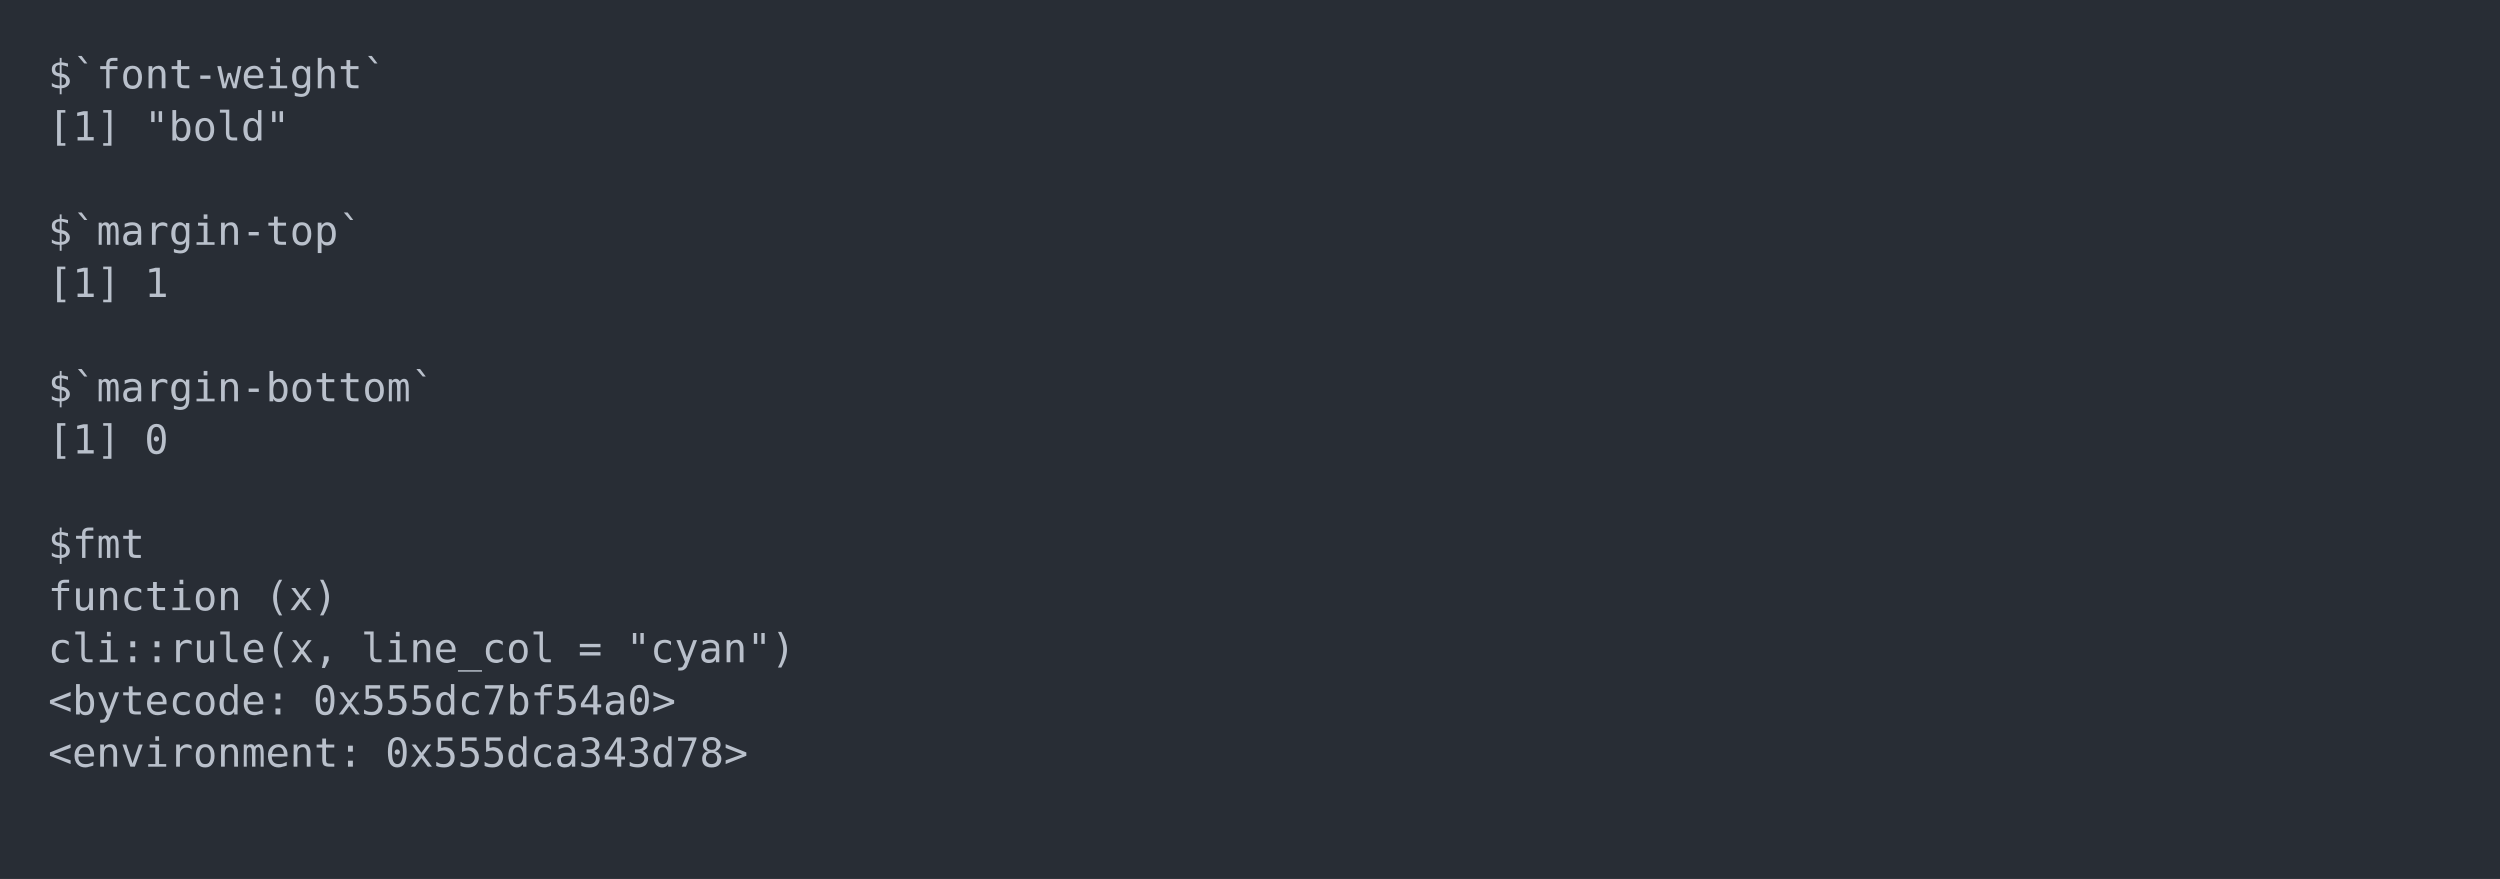
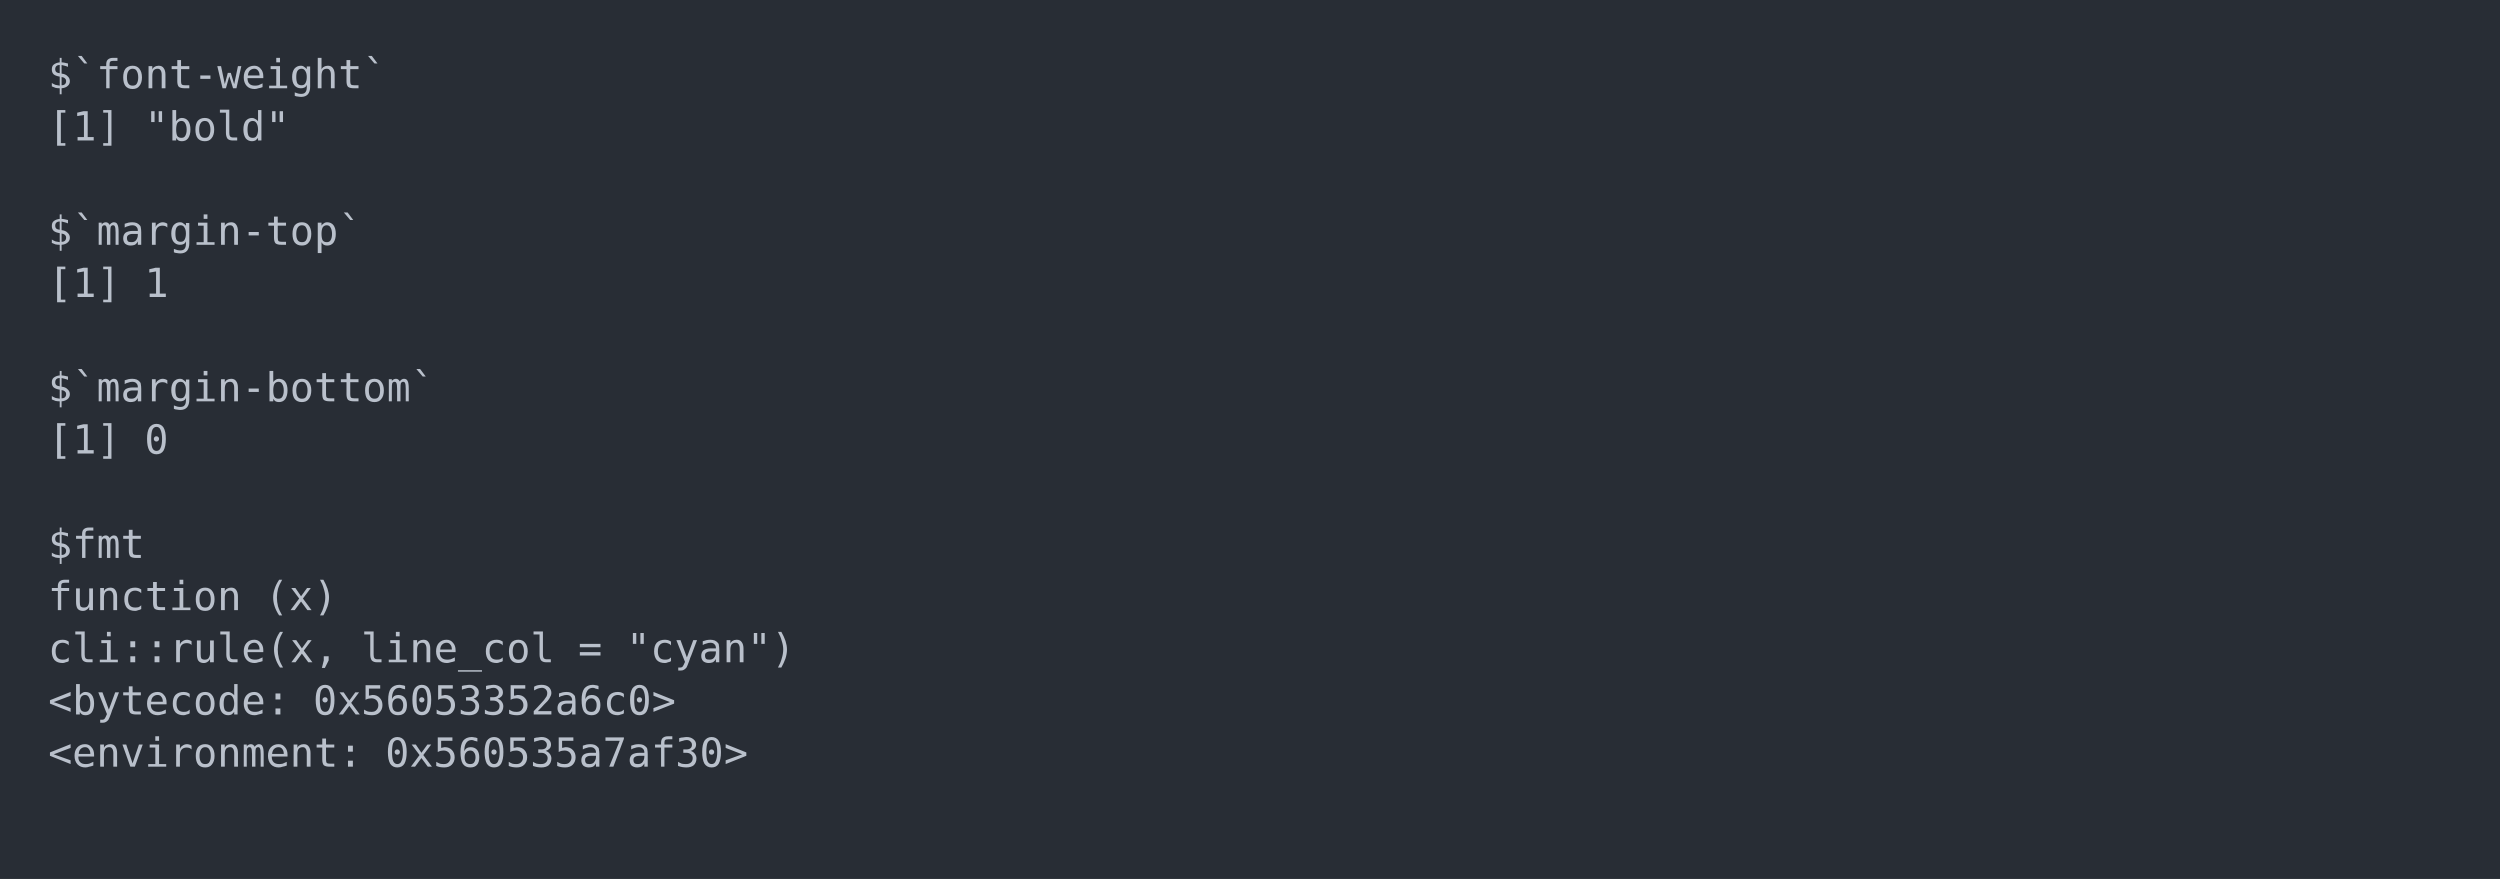
<svg xmlns="http://www.w3.org/2000/svg" xmlns:xlink="http://www.w3.org/1999/xlink" width="1040" height="365.65">
  <rect width="1040" height="365.65" rx="0" ry="0" class="a" />
  <svg height="325.65" viewBox="0 0 100 32.565" width="1000" x="20" y="20">
    <style>.a{fill:rgb(40,45,53)}.b{font-family:'Fira Code',Monaco,Consolas,Menlo,'Bitstream Vera Sans Mono','Powerline Symbols',monospace}.c{fill:transparent}.d{fill:rgb(185,192,203);white-space:pre}</style>
    <g font-family="'Fira Code',Monaco,Consolas,Menlo,'Bitstream Vera Sans Mono','Powerline Symbols',monospace" font-size="1.67" class="b">
      <defs>
        <symbol id="a">
          <rect height="16" width="100" x="0" y="0" class="c" />
        </symbol>
      </defs>
      <rect height="32.565" width="100" class="a" />
      <svg x="0" y="0" width="100">
        <svg x="0">
          <use xlink:href="#a" />
          <text x="0" y="1.67" class="d">$`font-weight`</text>
          <text x="0" y="3.841" class="d">[1]</text>
          <text x="4.008" y="3.841" class="d">"bold"</text>
          <text x="0" y="8.183" class="d">$`margin-top`</text>
          <text x="0" y="10.354" class="d">[1]</text>
          <text x="4.008" y="10.354" class="d">1</text>
          <text x="0" y="14.696" class="d">$`margin-bottom`</text>
          <text x="0" y="16.867" class="d">[1]</text>
          <text x="4.008" y="16.867" class="d">0</text>
          <text x="0" y="21.209" class="d">$fmt</text>
          <text x="0" y="23.38" class="d">function</text>
          <text x="9.018" y="23.38" class="d">(x)</text>
          <text x="0" y="25.551" class="d">cli::rule(x,</text>
          <text x="13.026" y="25.551" class="d">line_col</text>
          <text x="22.044" y="25.551" class="d">=</text>
          <text x="24.048" y="25.551" class="d">"cyan")</text>
          <text x="0" y="27.722" class="d">&lt;bytecode:</text>
-           <text x="11.022" y="27.722" class="d">0x555dc7bf54a0&gt;</text>
+           <text x="11.022" y="27.722" class="d">0x56053352a6c0&gt;</text>
          <text x="0" y="29.893" class="d">&lt;environment:</text>
-           <text x="14.028" y="29.893" class="d">0x555dca343d78&gt;</text>
+           <text x="14.028" y="29.893" class="d">0x560535a7af30&gt;</text>
        </svg>
      </svg>
    </g>
  </svg>
</svg>
